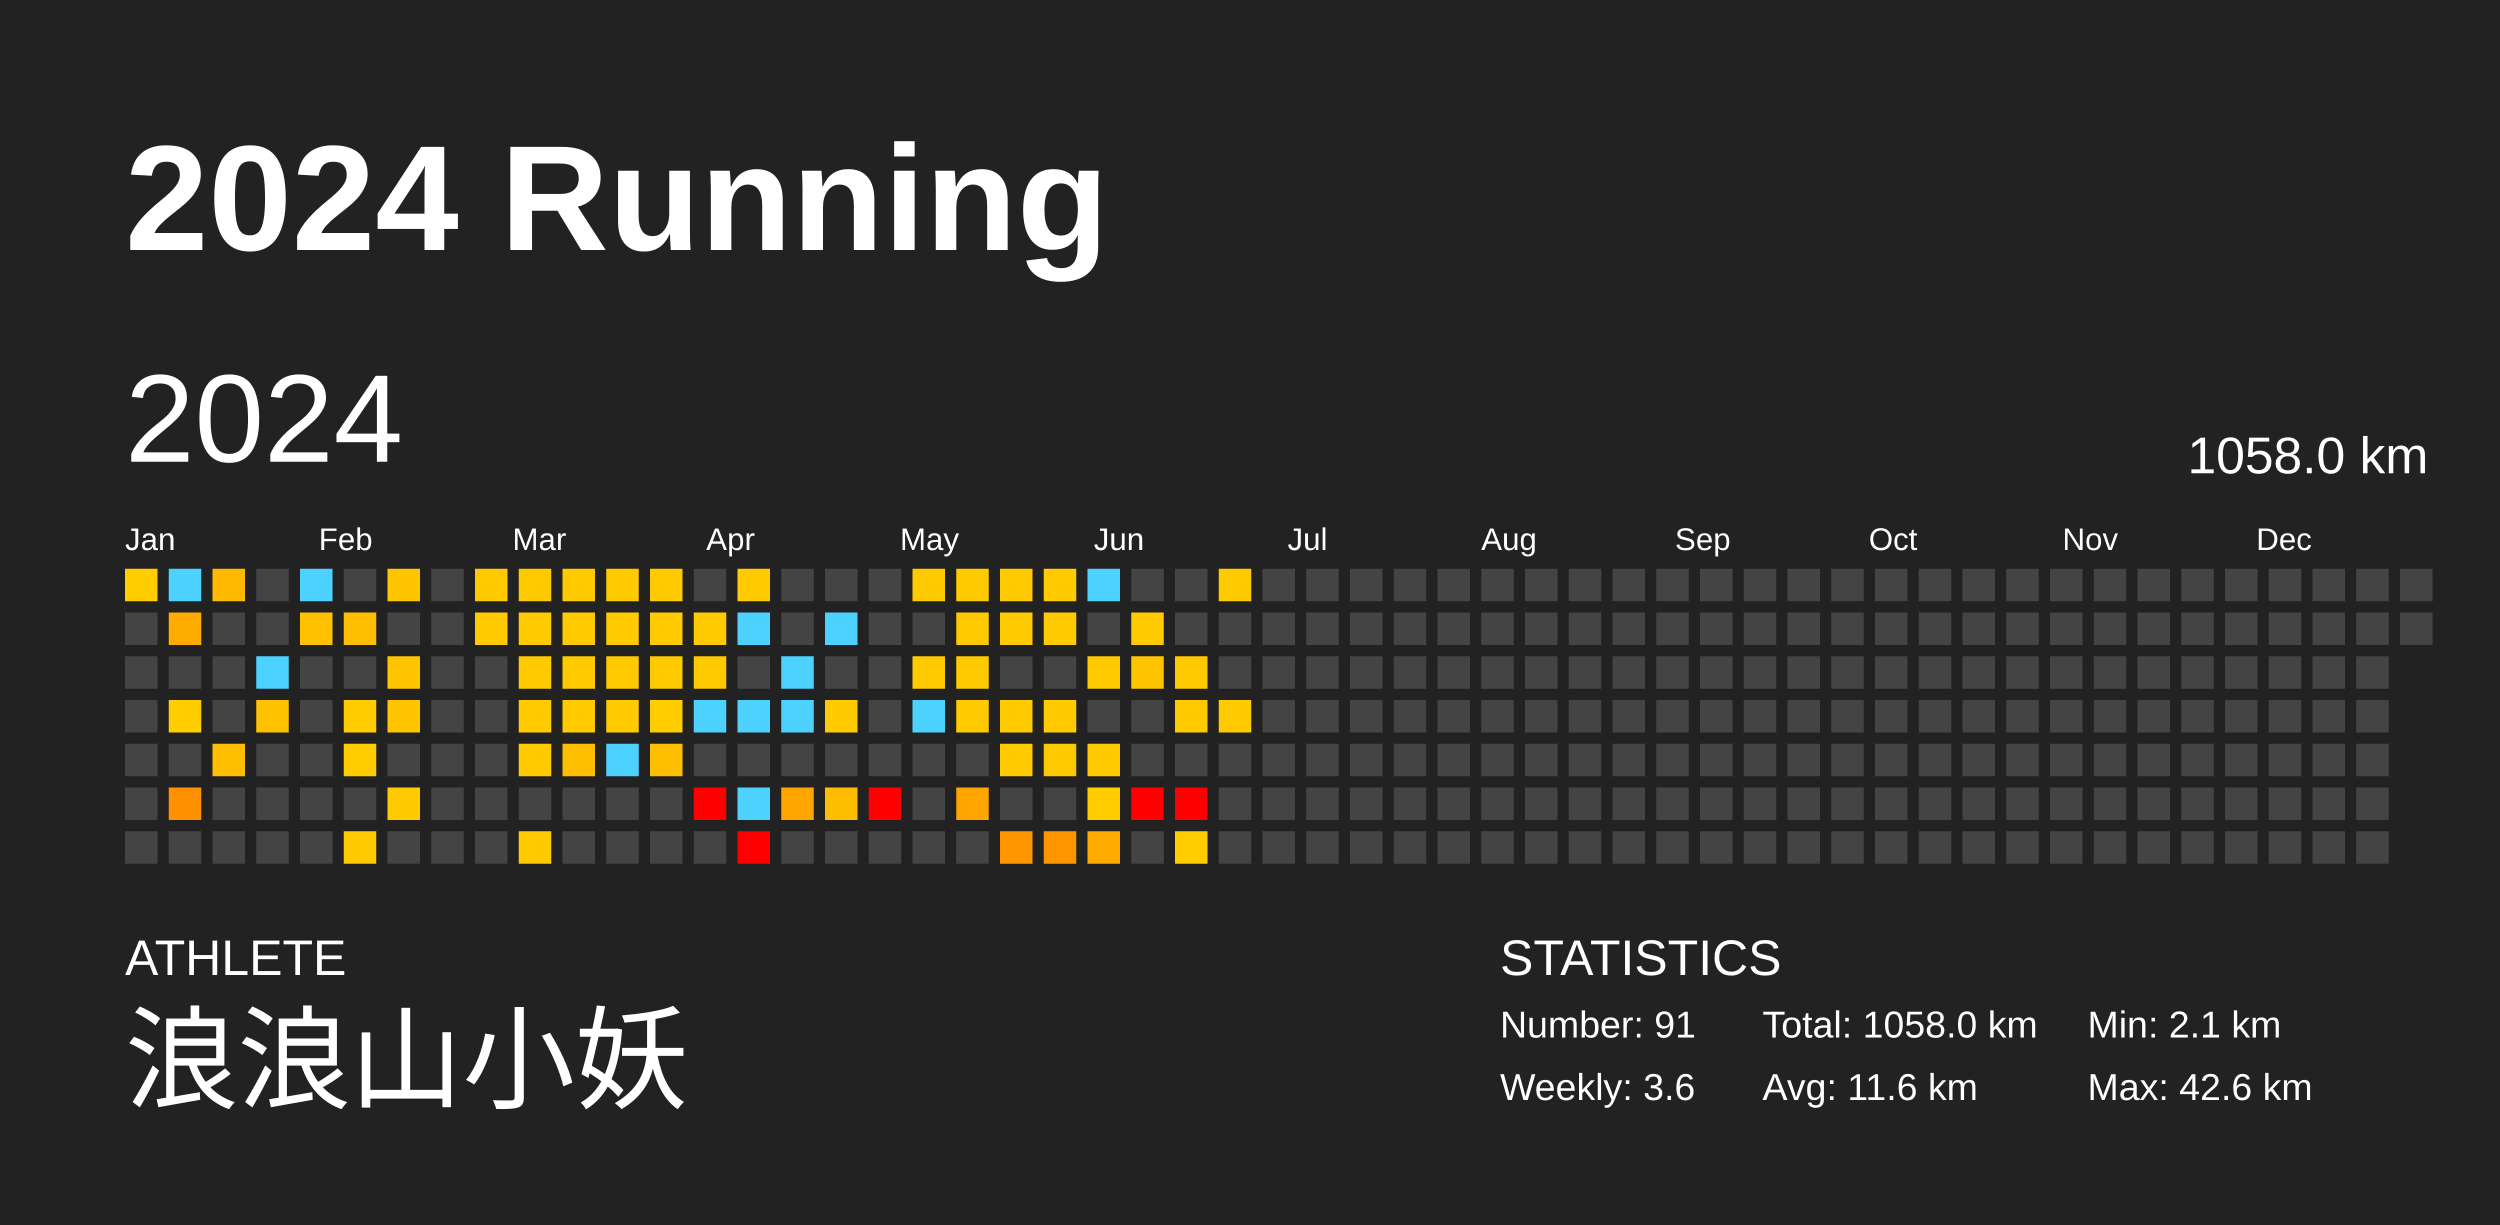
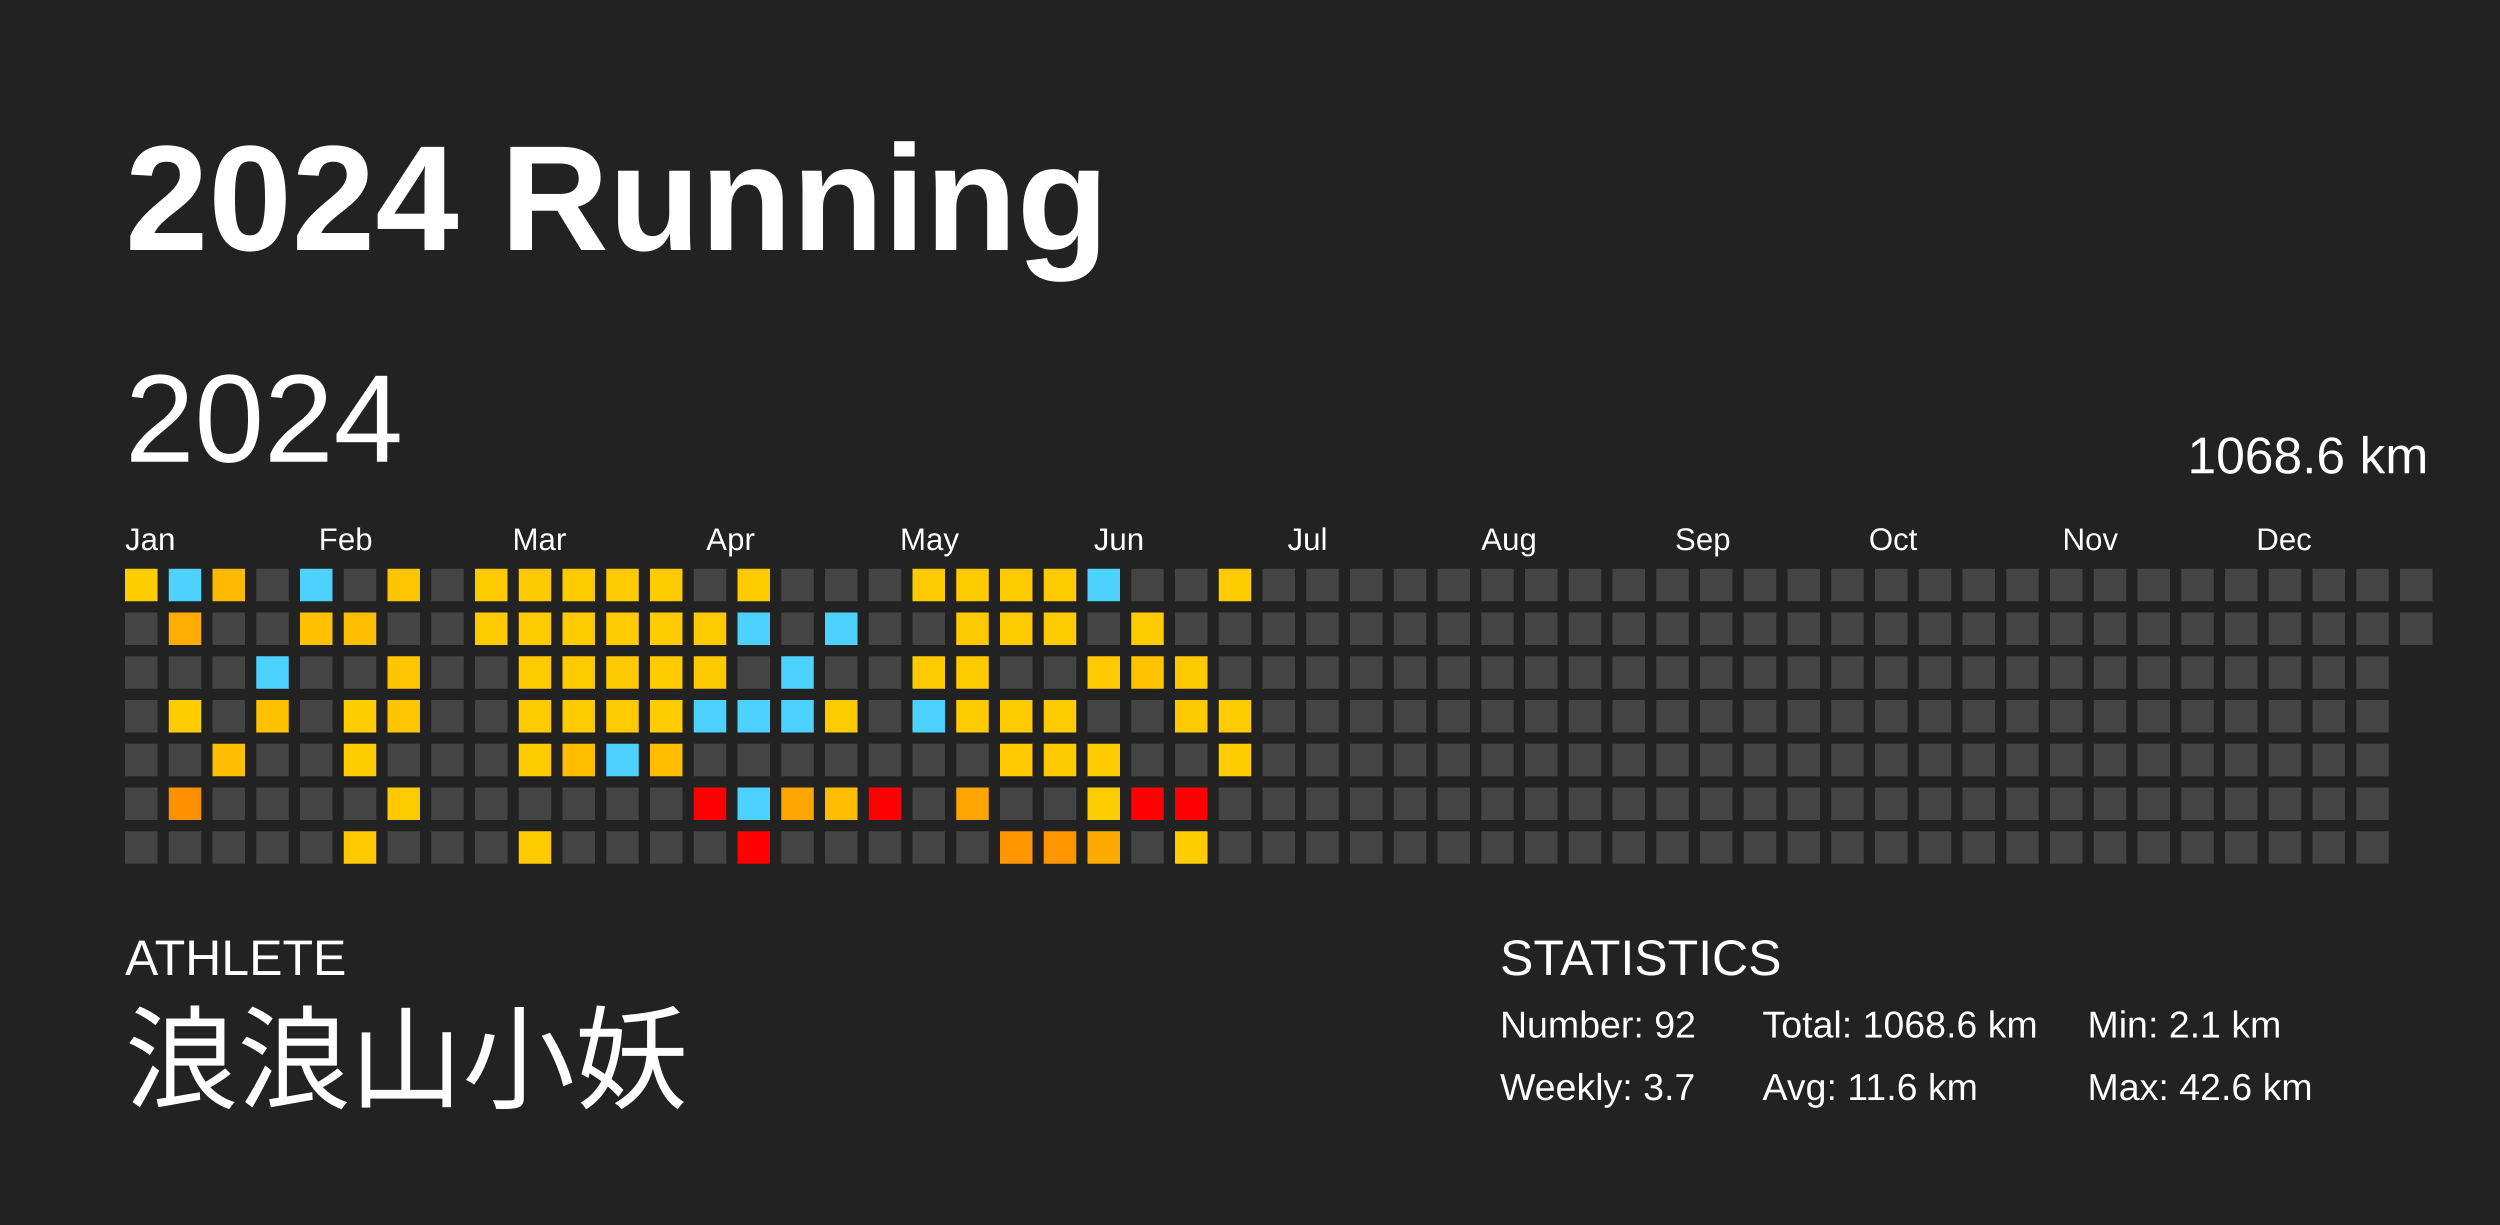
<svg xmlns="http://www.w3.org/2000/svg" baseProfile="full" height="98mm" version="1.1" viewBox="0,0,200,98" width="200mm">
  <defs />
  <rect fill="#222222" height="98" width="200" x="0" y="0" />
  <text fill="#FFFFFF" style="font-size:12px; font-family:Arial; font-weight:bold;" x="10" y="20">2024 Running</text>
  <text fill="#FFFFFF" style="font-size:4px; font-family:Arial" x="10" y="78">ATHLETE</text>
  <text fill="#FFFFFF" style="font-size:9px; font-family:Arial" x="10" y="88">浪浪山小妖</text>
  <text fill="#FFFFFF" style="font-size:4px; font-family:Arial" x="120" y="78">STATISTICS</text>
-   <text fill="#FFFFFF" style="font-size:3px; font-family:Arial" x="120" y="83">Number: 91</text>
-   <text fill="#FFFFFF" style="font-size:3px; font-family:Arial" x="120" y="88">Weekly: 3.6</text>
-   <text fill="#FFFFFF" style="font-size:3px; font-family:Arial" x="141" y="83">Total: 1058.0 km</text>
+   <text fill="#FFFFFF" style="font-size:3px; font-family:Arial" x="120" y="83">Number: 92</text>
+   <text fill="#FFFFFF" style="font-size:3px; font-family:Arial" x="120" y="88">Weekly: 3.7</text>
+   <text fill="#FFFFFF" style="font-size:3px; font-family:Arial" x="141" y="83">Total: 1068.6 km</text>
  <text fill="#FFFFFF" style="font-size:3px; font-family:Arial" x="141" y="88">Avg: 11.6 km</text>
  <text fill="#FFFFFF" style="font-size:3px; font-family:Arial" x="167" y="83">Min: 2.1 km</text>
  <text fill="#FFFFFF" style="font-size:3px; font-family:Arial" x="167" y="88">Max: 42.6 km</text>
  <text dominant-baseline="hanging" fill="#FFFFFF" style="font-size:10.0px; font-family:Arial;" x="10" y="30">2024</text>
-   <text dominant-baseline="hanging" fill="#FFFFFF" style="font-size:4.125px; font-family:Arial;" x="175" y="35">1058.0 km</text>
+   <text dominant-baseline="hanging" fill="#FFFFFF" style="font-size:4.125px; font-family:Arial;" x="175" y="35">1068.6 km</text>
  <text fill="#FFFFFF" style="font-size:2.5px; font-family:Arial" x="10.0" y="44">Jan</text>
  <text fill="#FFFFFF" style="font-size:2.5px; font-family:Arial" x="25.5" y="44">Feb</text>
  <text fill="#FFFFFF" style="font-size:2.5px; font-family:Arial" x="41.0" y="44">Mar</text>
  <text fill="#FFFFFF" style="font-size:2.5px; font-family:Arial" x="56.5" y="44">Apr</text>
  <text fill="#FFFFFF" style="font-size:2.5px; font-family:Arial" x="72.0" y="44">May</text>
  <text fill="#FFFFFF" style="font-size:2.5px; font-family:Arial" x="87.5" y="44">Jun</text>
  <text fill="#FFFFFF" style="font-size:2.5px; font-family:Arial" x="103.0" y="44">Jul</text>
  <text fill="#FFFFFF" style="font-size:2.5px; font-family:Arial" x="118.5" y="44">Aug</text>
  <text fill="#FFFFFF" style="font-size:2.5px; font-family:Arial" x="134.0" y="44">Sep</text>
  <text fill="#FFFFFF" style="font-size:2.5px; font-family:Arial" x="149.5" y="44">Oct</text>
  <text fill="#FFFFFF" style="font-size:2.5px; font-family:Arial" x="165.0" y="44">Nov</text>
  <text fill="#FFFFFF" style="font-size:2.5px; font-family:Arial" x="180.5" y="44">Dec</text>
  <rect fill="#ffcd00" height="2.6" width="2.6" x="10.0" y="45.5" />
  <rect fill="#444444" height="2.6" width="2.6" x="10.0" y="49.0" />
  <rect fill="#444444" height="2.6" width="2.6" x="10.0" y="52.5" />
  <rect fill="#444444" height="2.6" width="2.6" x="10.0" y="56.0" />
  <rect fill="#444444" height="2.6" width="2.6" x="10.0" y="59.5" />
  <rect fill="#444444" height="2.6" width="2.6" x="10.0" y="63.0" />
  <rect fill="#444444" height="2.6" width="2.6" x="10.0" y="66.5" />
  <rect fill="#4dd2ff" height="2.6" width="2.6" x="13.5" y="45.5" />
  <rect fill="#ffac00" height="2.6" width="2.6" x="13.5" y="49.0" />
  <rect fill="#444444" height="2.6" width="2.6" x="13.5" y="52.5" />
  <rect fill="#ffcd00" height="2.6" width="2.6" x="13.5" y="56.0" />
  <rect fill="#444444" height="2.6" width="2.6" x="13.5" y="59.5" />
  <rect fill="#ff9100" height="2.6" width="2.6" x="13.5" y="63.0" />
  <rect fill="#444444" height="2.6" width="2.6" x="13.5" y="66.5" />
  <rect fill="#ffb900" height="2.6" width="2.6" x="17.0" y="45.5" />
  <rect fill="#444444" height="2.6" width="2.6" x="17.0" y="49.0" />
  <rect fill="#444444" height="2.6" width="2.6" x="17.0" y="52.5" />
  <rect fill="#444444" height="2.6" width="2.6" x="17.0" y="56.0" />
  <rect fill="#ffbf00" height="2.6" width="2.6" x="17.0" y="59.5" />
  <rect fill="#444444" height="2.6" width="2.6" x="17.0" y="63.0" />
  <rect fill="#444444" height="2.6" width="2.6" x="17.0" y="66.5" />
  <rect fill="#444444" height="2.6" width="2.6" x="20.5" y="45.5" />
  <rect fill="#444444" height="2.6" width="2.6" x="20.5" y="49.0" />
  <rect fill="#4dd2ff" height="2.6" width="2.6" x="20.5" y="52.5" />
  <rect fill="#ffc200" height="2.6" width="2.6" x="20.5" y="56.0" />
  <rect fill="#444444" height="2.6" width="2.6" x="20.5" y="59.5" />
  <rect fill="#444444" height="2.6" width="2.6" x="20.5" y="63.0" />
  <rect fill="#444444" height="2.6" width="2.6" x="20.5" y="66.5" />
  <rect fill="#4dd2ff" height="2.6" width="2.6" x="24.0" y="45.5" />
  <rect fill="#ffc100" height="2.6" width="2.6" x="24.0" y="49.0" />
  <rect fill="#444444" height="2.6" width="2.6" x="24.0" y="52.5" />
  <rect fill="#444444" height="2.6" width="2.6" x="24.0" y="56.0" />
  <rect fill="#444444" height="2.6" width="2.6" x="24.0" y="59.5" />
  <rect fill="#444444" height="2.6" width="2.6" x="24.0" y="63.0" />
  <rect fill="#444444" height="2.6" width="2.6" x="24.0" y="66.5" />
  <rect fill="#444444" height="2.6" width="2.6" x="27.5" y="45.5" />
  <rect fill="#ffbf00" height="2.6" width="2.6" x="27.5" y="49.0" />
  <rect fill="#444444" height="2.6" width="2.6" x="27.5" y="52.5" />
  <rect fill="#ffcd00" height="2.6" width="2.6" x="27.5" y="56.0" />
  <rect fill="#ffcd00" height="2.6" width="2.6" x="27.5" y="59.5" />
  <rect fill="#444444" height="2.6" width="2.6" x="27.5" y="63.0" />
  <rect fill="#ffc900" height="2.6" width="2.6" x="27.5" y="66.5" />
  <rect fill="#ffc600" height="2.6" width="2.6" x="31.0" y="45.5" />
  <rect fill="#444444" height="2.6" width="2.6" x="31.0" y="49.0" />
  <rect fill="#ffc600" height="2.6" width="2.6" x="31.0" y="52.5" />
  <rect fill="#ffc600" height="2.6" width="2.6" x="31.0" y="56.0" />
  <rect fill="#444444" height="2.6" width="2.6" x="31.0" y="59.5" />
  <rect fill="#ffca00" height="2.6" width="2.6" x="31.0" y="63.0" />
  <rect fill="#444444" height="2.6" width="2.6" x="31.0" y="66.5" />
  <rect fill="#444444" height="2.6" width="2.6" x="34.5" y="45.5" />
  <rect fill="#444444" height="2.6" width="2.6" x="34.5" y="49.0" />
  <rect fill="#444444" height="2.6" width="2.6" x="34.5" y="52.5" />
  <rect fill="#444444" height="2.6" width="2.6" x="34.5" y="56.0" />
  <rect fill="#444444" height="2.6" width="2.6" x="34.5" y="59.5" />
  <rect fill="#444444" height="2.6" width="2.6" x="34.5" y="63.0" />
  <rect fill="#444444" height="2.6" width="2.6" x="34.5" y="66.5" />
  <rect fill="#ffca00" height="2.6" width="2.6" x="38.0" y="45.5" />
  <rect fill="#ffca00" height="2.6" width="2.6" x="38.0" y="49.0" />
  <rect fill="#444444" height="2.6" width="2.6" x="38.0" y="52.5" />
  <rect fill="#444444" height="2.6" width="2.6" x="38.0" y="56.0" />
  <rect fill="#444444" height="2.6" width="2.6" x="38.0" y="59.5" />
  <rect fill="#444444" height="2.6" width="2.6" x="38.0" y="63.0" />
  <rect fill="#444444" height="2.6" width="2.6" x="38.0" y="66.5" />
  <rect fill="#ffc900" height="2.6" width="2.6" x="41.5" y="45.5" />
  <rect fill="#ffca00" height="2.6" width="2.6" x="41.5" y="49.0" />
  <rect fill="#ffca00" height="2.6" width="2.6" x="41.5" y="52.5" />
  <rect fill="#ffca00" height="2.6" width="2.6" x="41.5" y="56.0" />
  <rect fill="#ffca00" height="2.6" width="2.6" x="41.5" y="59.5" />
  <rect fill="#444444" height="2.6" width="2.6" x="41.5" y="63.0" />
  <rect fill="#ffca00" height="2.6" width="2.6" x="41.5" y="66.5" />
  <rect fill="#ffca00" height="2.6" width="2.6" x="45.0" y="45.5" />
  <rect fill="#ffca00" height="2.6" width="2.6" x="45.0" y="49.0" />
  <rect fill="#ffca00" height="2.6" width="2.6" x="45.0" y="52.5" />
  <rect fill="#ffca00" height="2.6" width="2.6" x="45.0" y="56.0" />
  <rect fill="#ffbf00" height="2.6" width="2.6" x="45.0" y="59.5" />
  <rect fill="#444444" height="2.6" width="2.6" x="45.0" y="63.0" />
  <rect fill="#444444" height="2.6" width="2.6" x="45.0" y="66.5" />
  <rect fill="#ffca00" height="2.6" width="2.6" x="48.5" y="45.5" />
  <rect fill="#ffca00" height="2.6" width="2.6" x="48.5" y="49.0" />
  <rect fill="#ffc900" height="2.6" width="2.6" x="48.5" y="52.5" />
  <rect fill="#ffcb00" height="2.6" width="2.6" x="48.5" y="56.0" />
  <rect fill="#4dd2ff" height="2.6" width="2.6" x="48.5" y="59.5" />
  <rect fill="#444444" height="2.6" width="2.6" x="48.5" y="63.0" />
  <rect fill="#444444" height="2.6" width="2.6" x="48.5" y="66.5" />
  <rect fill="#ffca00" height="2.6" width="2.6" x="52.0" y="45.5" />
  <rect fill="#ffcb00" height="2.6" width="2.6" x="52.0" y="49.0" />
  <rect fill="#ffca00" height="2.6" width="2.6" x="52.0" y="52.5" />
  <rect fill="#ffcc00" height="2.6" width="2.6" x="52.0" y="56.0" />
  <rect fill="#ffbf00" height="2.6" width="2.6" x="52.0" y="59.5" />
  <rect fill="#444444" height="2.6" width="2.6" x="52.0" y="63.0" />
  <rect fill="#444444" height="2.6" width="2.6" x="52.0" y="66.5" />
  <rect fill="#444444" height="2.6" width="2.6" x="55.5" y="45.5" />
  <rect fill="#ffca00" height="2.6" width="2.6" x="55.5" y="49.0" />
  <rect fill="#ffc900" height="2.6" width="2.6" x="55.5" y="52.5" />
  <rect fill="#4dd2ff" height="2.6" width="2.6" x="55.5" y="56.0" />
  <rect fill="#444444" height="2.6" width="2.6" x="55.5" y="59.5" />
  <rect fill="red" height="2.6" width="2.6" x="55.5" y="63.0" />
  <rect fill="#444444" height="2.6" width="2.6" x="55.5" y="66.5" />
  <rect fill="#ffca00" height="2.6" width="2.6" x="59.0" y="45.5" />
  <rect fill="#4dd2ff" height="2.6" width="2.6" x="59.0" y="49.0" />
  <rect fill="#444444" height="2.6" width="2.6" x="59.0" y="52.5" />
  <rect fill="#4dd2ff" height="2.6" width="2.6" x="59.0" y="56.0" />
  <rect fill="#444444" height="2.6" width="2.6" x="59.0" y="59.5" />
  <rect fill="#4dd2ff" height="2.6" width="2.6" x="59.0" y="63.0" />
  <rect fill="red" height="2.6" width="2.6" x="59.0" y="66.5" />
  <rect fill="#444444" height="2.6" width="2.6" x="62.5" y="45.5" />
  <rect fill="#444444" height="2.6" width="2.6" x="62.5" y="49.0" />
  <rect fill="#4dd2ff" height="2.6" width="2.6" x="62.5" y="52.5" />
  <rect fill="#4dd2ff" height="2.6" width="2.6" x="62.5" y="56.0" />
  <rect fill="#444444" height="2.6" width="2.6" x="62.5" y="59.5" />
  <rect fill="#ffa500" height="2.6" width="2.6" x="62.5" y="63.0" />
  <rect fill="#444444" height="2.6" width="2.6" x="62.5" y="66.5" />
  <rect fill="#444444" height="2.6" width="2.6" x="66.0" y="45.5" />
  <rect fill="#4dd2ff" height="2.6" width="2.6" x="66.0" y="49.0" />
  <rect fill="#444444" height="2.6" width="2.6" x="66.0" y="52.5" />
  <rect fill="#ffca00" height="2.6" width="2.6" x="66.0" y="56.0" />
  <rect fill="#444444" height="2.6" width="2.6" x="66.0" y="59.5" />
  <rect fill="#ffbd00" height="2.6" width="2.6" x="66.0" y="63.0" />
  <rect fill="#444444" height="2.6" width="2.6" x="66.0" y="66.5" />
  <rect fill="#444444" height="2.6" width="2.6" x="69.5" y="45.5" />
  <rect fill="#444444" height="2.6" width="2.6" x="69.5" y="49.0" />
  <rect fill="#444444" height="2.6" width="2.6" x="69.5" y="52.5" />
  <rect fill="#444444" height="2.6" width="2.6" x="69.5" y="56.0" />
  <rect fill="#444444" height="2.6" width="2.6" x="69.5" y="59.5" />
  <rect fill="red" height="2.6" width="2.6" x="69.5" y="63.0" />
  <rect fill="#444444" height="2.6" width="2.6" x="69.5" y="66.5" />
  <rect fill="#ffca00" height="2.6" width="2.6" x="73.0" y="45.5" />
  <rect fill="#444444" height="2.6" width="2.6" x="73.0" y="49.0" />
  <rect fill="#ffca00" height="2.6" width="2.6" x="73.0" y="52.5" />
  <rect fill="#4dd2ff" height="2.6" width="2.6" x="73.0" y="56.0" />
  <rect fill="#444444" height="2.6" width="2.6" x="73.0" y="59.5" />
  <rect fill="#444444" height="2.6" width="2.6" x="73.0" y="63.0" />
  <rect fill="#444444" height="2.6" width="2.6" x="73.0" y="66.5" />
  <rect fill="#ffca00" height="2.6" width="2.6" x="76.5" y="45.5" />
  <rect fill="#ffc900" height="2.6" width="2.6" x="76.5" y="49.0" />
  <rect fill="#ffca00" height="2.6" width="2.6" x="76.5" y="52.5" />
  <rect fill="#ffca00" height="2.6" width="2.6" x="76.5" y="56.0" />
  <rect fill="#444444" height="2.6" width="2.6" x="76.5" y="59.5" />
  <rect fill="#ffa400" height="2.6" width="2.6" x="76.5" y="63.0" />
  <rect fill="#444444" height="2.6" width="2.6" x="76.5" y="66.5" />
  <rect fill="#ffca00" height="2.6" width="2.6" x="80.0" y="45.5" />
  <rect fill="#ffca00" height="2.6" width="2.6" x="80.0" y="49.0" />
  <rect fill="#444444" height="2.6" width="2.6" x="80.0" y="52.5" />
  <rect fill="#ffca00" height="2.6" width="2.6" x="80.0" y="56.0" />
  <rect fill="#ffc900" height="2.6" width="2.6" x="80.0" y="59.5" />
  <rect fill="#444444" height="2.6" width="2.6" x="80.0" y="63.0" />
  <rect fill="#ff9600" height="2.6" width="2.6" x="80.0" y="66.5" />
  <rect fill="#ffca00" height="2.6" width="2.6" x="83.5" y="45.5" />
  <rect fill="#ffca00" height="2.6" width="2.6" x="83.5" y="49.0" />
  <rect fill="#444444" height="2.6" width="2.6" x="83.5" y="52.5" />
  <rect fill="#ffca00" height="2.6" width="2.6" x="83.5" y="56.0" />
  <rect fill="#ffc900" height="2.6" width="2.6" x="83.5" y="59.5" />
  <rect fill="#444444" height="2.6" width="2.6" x="83.5" y="63.0" />
  <rect fill="#ff9600" height="2.6" width="2.6" x="83.5" y="66.5" />
  <rect fill="#4dd2ff" height="2.6" width="2.6" x="87.0" y="45.5" />
  <rect fill="#444444" height="2.6" width="2.6" x="87.0" y="49.0" />
  <rect fill="#ffcb00" height="2.6" width="2.6" x="87.0" y="52.5" />
  <rect fill="#444444" height="2.6" width="2.6" x="87.0" y="56.0" />
  <rect fill="#ffca00" height="2.6" width="2.6" x="87.0" y="59.5" />
  <rect fill="#ffcd00" height="2.6" width="2.6" x="87.0" y="63.0" />
  <rect fill="#ffaa00" height="2.6" width="2.6" x="87.0" y="66.5" />
  <rect fill="#444444" height="2.6" width="2.6" x="90.5" y="45.5" />
  <rect fill="#ffca00" height="2.6" width="2.6" x="90.5" y="49.0" />
  <rect fill="#ffc400" height="2.6" width="2.6" x="90.5" y="52.5" />
  <rect fill="#444444" height="2.6" width="2.6" x="90.5" y="56.0" />
  <rect fill="#444444" height="2.6" width="2.6" x="90.5" y="59.5" />
  <rect fill="red" height="2.6" width="2.6" x="90.5" y="63.0" />
  <rect fill="#444444" height="2.6" width="2.6" x="90.5" y="66.5" />
  <rect fill="#444444" height="2.6" width="2.6" x="94.0" y="45.5" />
  <rect fill="#444444" height="2.6" width="2.6" x="94.0" y="49.0" />
  <rect fill="#ffc900" height="2.6" width="2.6" x="94.0" y="52.5" />
  <rect fill="#ffc900" height="2.6" width="2.6" x="94.0" y="56.0" />
  <rect fill="#444444" height="2.6" width="2.6" x="94.0" y="59.5" />
  <rect fill="red" height="2.6" width="2.6" x="94.0" y="63.0" />
  <rect fill="#ffcd00" height="2.6" width="2.6" x="94.0" y="66.5" />
  <rect fill="#ffca00" height="2.6" width="2.6" x="97.5" y="45.5" />
  <rect fill="#444444" height="2.6" width="2.6" x="97.5" y="49.0" />
  <rect fill="#444444" height="2.6" width="2.6" x="97.5" y="52.5" />
  <rect fill="#ffca00" height="2.6" width="2.6" x="97.5" y="56.0" />
-   <rect fill="#444444" height="2.6" width="2.6" x="97.5" y="59.5" />
+   <rect fill="#ffca00" height="2.6" width="2.6" x="97.5" y="59.5" />
  <rect fill="#444444" height="2.6" width="2.6" x="97.5" y="63.0" />
  <rect fill="#444444" height="2.6" width="2.6" x="97.5" y="66.5" />
  <rect fill="#444444" height="2.6" width="2.6" x="101.0" y="45.5" />
  <rect fill="#444444" height="2.6" width="2.6" x="101.0" y="49.0" />
  <rect fill="#444444" height="2.6" width="2.6" x="101.0" y="52.5" />
  <rect fill="#444444" height="2.6" width="2.6" x="101.0" y="56.0" />
  <rect fill="#444444" height="2.6" width="2.6" x="101.0" y="59.5" />
  <rect fill="#444444" height="2.6" width="2.6" x="101.0" y="63.0" />
  <rect fill="#444444" height="2.6" width="2.6" x="101.0" y="66.5" />
  <rect fill="#444444" height="2.6" width="2.6" x="104.5" y="45.5" />
  <rect fill="#444444" height="2.6" width="2.6" x="104.5" y="49.0" />
  <rect fill="#444444" height="2.6" width="2.6" x="104.5" y="52.5" />
  <rect fill="#444444" height="2.6" width="2.6" x="104.5" y="56.0" />
  <rect fill="#444444" height="2.6" width="2.6" x="104.5" y="59.5" />
  <rect fill="#444444" height="2.6" width="2.6" x="104.5" y="63.0" />
  <rect fill="#444444" height="2.6" width="2.6" x="104.5" y="66.5" />
  <rect fill="#444444" height="2.6" width="2.6" x="108.0" y="45.5" />
  <rect fill="#444444" height="2.6" width="2.6" x="108.0" y="49.0" />
  <rect fill="#444444" height="2.6" width="2.6" x="108.0" y="52.5" />
  <rect fill="#444444" height="2.6" width="2.6" x="108.0" y="56.0" />
  <rect fill="#444444" height="2.6" width="2.6" x="108.0" y="59.5" />
  <rect fill="#444444" height="2.6" width="2.6" x="108.0" y="63.0" />
  <rect fill="#444444" height="2.6" width="2.6" x="108.0" y="66.5" />
  <rect fill="#444444" height="2.6" width="2.6" x="111.5" y="45.5" />
  <rect fill="#444444" height="2.6" width="2.6" x="111.5" y="49.0" />
  <rect fill="#444444" height="2.6" width="2.6" x="111.5" y="52.5" />
  <rect fill="#444444" height="2.6" width="2.6" x="111.5" y="56.0" />
  <rect fill="#444444" height="2.6" width="2.6" x="111.5" y="59.5" />
  <rect fill="#444444" height="2.6" width="2.6" x="111.5" y="63.0" />
  <rect fill="#444444" height="2.6" width="2.6" x="111.5" y="66.5" />
  <rect fill="#444444" height="2.6" width="2.6" x="115.0" y="45.5" />
  <rect fill="#444444" height="2.6" width="2.6" x="115.0" y="49.0" />
  <rect fill="#444444" height="2.6" width="2.6" x="115.0" y="52.5" />
  <rect fill="#444444" height="2.6" width="2.6" x="115.0" y="56.0" />
  <rect fill="#444444" height="2.6" width="2.6" x="115.0" y="59.5" />
  <rect fill="#444444" height="2.6" width="2.6" x="115.0" y="63.0" />
  <rect fill="#444444" height="2.6" width="2.6" x="115.0" y="66.5" />
  <rect fill="#444444" height="2.6" width="2.6" x="118.5" y="45.5" />
  <rect fill="#444444" height="2.6" width="2.6" x="118.5" y="49.0" />
  <rect fill="#444444" height="2.6" width="2.6" x="118.5" y="52.5" />
  <rect fill="#444444" height="2.6" width="2.6" x="118.5" y="56.0" />
  <rect fill="#444444" height="2.6" width="2.6" x="118.5" y="59.5" />
  <rect fill="#444444" height="2.6" width="2.6" x="118.5" y="63.0" />
  <rect fill="#444444" height="2.6" width="2.6" x="118.5" y="66.5" />
  <rect fill="#444444" height="2.6" width="2.6" x="122.0" y="45.5" />
  <rect fill="#444444" height="2.6" width="2.6" x="122.0" y="49.0" />
  <rect fill="#444444" height="2.6" width="2.6" x="122.0" y="52.5" />
  <rect fill="#444444" height="2.6" width="2.6" x="122.0" y="56.0" />
  <rect fill="#444444" height="2.6" width="2.6" x="122.0" y="59.5" />
  <rect fill="#444444" height="2.6" width="2.6" x="122.0" y="63.0" />
  <rect fill="#444444" height="2.6" width="2.6" x="122.0" y="66.5" />
  <rect fill="#444444" height="2.6" width="2.6" x="125.5" y="45.5" />
  <rect fill="#444444" height="2.6" width="2.6" x="125.5" y="49.0" />
  <rect fill="#444444" height="2.6" width="2.6" x="125.5" y="52.5" />
  <rect fill="#444444" height="2.6" width="2.6" x="125.5" y="56.0" />
  <rect fill="#444444" height="2.6" width="2.6" x="125.5" y="59.5" />
  <rect fill="#444444" height="2.6" width="2.6" x="125.5" y="63.0" />
  <rect fill="#444444" height="2.6" width="2.6" x="125.5" y="66.5" />
  <rect fill="#444444" height="2.6" width="2.6" x="129.0" y="45.5" />
  <rect fill="#444444" height="2.6" width="2.6" x="129.0" y="49.0" />
  <rect fill="#444444" height="2.6" width="2.6" x="129.0" y="52.5" />
  <rect fill="#444444" height="2.6" width="2.6" x="129.0" y="56.0" />
  <rect fill="#444444" height="2.6" width="2.6" x="129.0" y="59.5" />
  <rect fill="#444444" height="2.6" width="2.6" x="129.0" y="63.0" />
  <rect fill="#444444" height="2.6" width="2.6" x="129.0" y="66.5" />
  <rect fill="#444444" height="2.6" width="2.6" x="132.5" y="45.5" />
  <rect fill="#444444" height="2.6" width="2.6" x="132.5" y="49.0" />
  <rect fill="#444444" height="2.6" width="2.6" x="132.5" y="52.5" />
  <rect fill="#444444" height="2.6" width="2.6" x="132.5" y="56.0" />
  <rect fill="#444444" height="2.6" width="2.6" x="132.5" y="59.5" />
  <rect fill="#444444" height="2.6" width="2.6" x="132.5" y="63.0" />
  <rect fill="#444444" height="2.6" width="2.6" x="132.5" y="66.5" />
  <rect fill="#444444" height="2.6" width="2.6" x="136.0" y="45.5" />
  <rect fill="#444444" height="2.6" width="2.6" x="136.0" y="49.0" />
  <rect fill="#444444" height="2.6" width="2.6" x="136.0" y="52.5" />
  <rect fill="#444444" height="2.6" width="2.6" x="136.0" y="56.0" />
  <rect fill="#444444" height="2.6" width="2.6" x="136.0" y="59.5" />
  <rect fill="#444444" height="2.6" width="2.6" x="136.0" y="63.0" />
  <rect fill="#444444" height="2.6" width="2.6" x="136.0" y="66.5" />
  <rect fill="#444444" height="2.6" width="2.6" x="139.5" y="45.5" />
  <rect fill="#444444" height="2.6" width="2.6" x="139.5" y="49.0" />
  <rect fill="#444444" height="2.6" width="2.6" x="139.5" y="52.5" />
  <rect fill="#444444" height="2.6" width="2.6" x="139.5" y="56.0" />
  <rect fill="#444444" height="2.6" width="2.6" x="139.5" y="59.5" />
  <rect fill="#444444" height="2.6" width="2.6" x="139.5" y="63.0" />
  <rect fill="#444444" height="2.6" width="2.6" x="139.5" y="66.5" />
  <rect fill="#444444" height="2.6" width="2.6" x="143.0" y="45.5" />
  <rect fill="#444444" height="2.6" width="2.6" x="143.0" y="49.0" />
  <rect fill="#444444" height="2.6" width="2.6" x="143.0" y="52.5" />
  <rect fill="#444444" height="2.6" width="2.6" x="143.0" y="56.0" />
  <rect fill="#444444" height="2.6" width="2.6" x="143.0" y="59.5" />
  <rect fill="#444444" height="2.6" width="2.6" x="143.0" y="63.0" />
  <rect fill="#444444" height="2.6" width="2.6" x="143.0" y="66.5" />
  <rect fill="#444444" height="2.6" width="2.6" x="146.5" y="45.5" />
  <rect fill="#444444" height="2.6" width="2.6" x="146.5" y="49.0" />
  <rect fill="#444444" height="2.6" width="2.6" x="146.5" y="52.5" />
  <rect fill="#444444" height="2.6" width="2.6" x="146.5" y="56.0" />
  <rect fill="#444444" height="2.6" width="2.6" x="146.5" y="59.5" />
  <rect fill="#444444" height="2.6" width="2.6" x="146.5" y="63.0" />
  <rect fill="#444444" height="2.6" width="2.6" x="146.5" y="66.5" />
  <rect fill="#444444" height="2.6" width="2.6" x="150.0" y="45.5" />
  <rect fill="#444444" height="2.6" width="2.6" x="150.0" y="49.0" />
  <rect fill="#444444" height="2.6" width="2.6" x="150.0" y="52.5" />
  <rect fill="#444444" height="2.6" width="2.6" x="150.0" y="56.0" />
  <rect fill="#444444" height="2.6" width="2.6" x="150.0" y="59.5" />
  <rect fill="#444444" height="2.6" width="2.6" x="150.0" y="63.0" />
  <rect fill="#444444" height="2.6" width="2.6" x="150.0" y="66.5" />
  <rect fill="#444444" height="2.6" width="2.6" x="153.5" y="45.5" />
  <rect fill="#444444" height="2.6" width="2.6" x="153.5" y="49.0" />
  <rect fill="#444444" height="2.6" width="2.6" x="153.5" y="52.5" />
  <rect fill="#444444" height="2.6" width="2.6" x="153.5" y="56.0" />
  <rect fill="#444444" height="2.6" width="2.6" x="153.5" y="59.5" />
  <rect fill="#444444" height="2.6" width="2.6" x="153.5" y="63.0" />
  <rect fill="#444444" height="2.6" width="2.6" x="153.5" y="66.5" />
  <rect fill="#444444" height="2.6" width="2.6" x="157.0" y="45.5" />
  <rect fill="#444444" height="2.6" width="2.6" x="157.0" y="49.0" />
  <rect fill="#444444" height="2.6" width="2.6" x="157.0" y="52.5" />
  <rect fill="#444444" height="2.6" width="2.6" x="157.0" y="56.0" />
  <rect fill="#444444" height="2.6" width="2.6" x="157.0" y="59.5" />
  <rect fill="#444444" height="2.6" width="2.6" x="157.0" y="63.0" />
  <rect fill="#444444" height="2.6" width="2.6" x="157.0" y="66.5" />
  <rect fill="#444444" height="2.6" width="2.6" x="160.5" y="45.5" />
  <rect fill="#444444" height="2.6" width="2.6" x="160.5" y="49.0" />
  <rect fill="#444444" height="2.6" width="2.6" x="160.5" y="52.5" />
  <rect fill="#444444" height="2.6" width="2.6" x="160.5" y="56.0" />
  <rect fill="#444444" height="2.6" width="2.6" x="160.5" y="59.5" />
  <rect fill="#444444" height="2.6" width="2.6" x="160.5" y="63.0" />
  <rect fill="#444444" height="2.6" width="2.6" x="160.5" y="66.5" />
  <rect fill="#444444" height="2.6" width="2.6" x="164.0" y="45.5" />
  <rect fill="#444444" height="2.6" width="2.6" x="164.0" y="49.0" />
  <rect fill="#444444" height="2.6" width="2.6" x="164.0" y="52.5" />
  <rect fill="#444444" height="2.6" width="2.6" x="164.0" y="56.0" />
  <rect fill="#444444" height="2.6" width="2.6" x="164.0" y="59.5" />
  <rect fill="#444444" height="2.6" width="2.6" x="164.0" y="63.0" />
  <rect fill="#444444" height="2.6" width="2.6" x="164.0" y="66.5" />
  <rect fill="#444444" height="2.6" width="2.6" x="167.5" y="45.5" />
  <rect fill="#444444" height="2.6" width="2.6" x="167.5" y="49.0" />
  <rect fill="#444444" height="2.6" width="2.6" x="167.5" y="52.5" />
  <rect fill="#444444" height="2.6" width="2.6" x="167.5" y="56.0" />
  <rect fill="#444444" height="2.6" width="2.6" x="167.5" y="59.5" />
  <rect fill="#444444" height="2.6" width="2.6" x="167.5" y="63.0" />
  <rect fill="#444444" height="2.6" width="2.6" x="167.5" y="66.5" />
  <rect fill="#444444" height="2.6" width="2.6" x="171.0" y="45.5" />
  <rect fill="#444444" height="2.6" width="2.6" x="171.0" y="49.0" />
  <rect fill="#444444" height="2.6" width="2.6" x="171.0" y="52.5" />
  <rect fill="#444444" height="2.6" width="2.6" x="171.0" y="56.0" />
  <rect fill="#444444" height="2.6" width="2.6" x="171.0" y="59.5" />
  <rect fill="#444444" height="2.6" width="2.6" x="171.0" y="63.0" />
  <rect fill="#444444" height="2.6" width="2.6" x="171.0" y="66.5" />
  <rect fill="#444444" height="2.6" width="2.6" x="174.5" y="45.5" />
  <rect fill="#444444" height="2.6" width="2.6" x="174.5" y="49.0" />
  <rect fill="#444444" height="2.6" width="2.6" x="174.5" y="52.5" />
  <rect fill="#444444" height="2.6" width="2.6" x="174.5" y="56.0" />
  <rect fill="#444444" height="2.6" width="2.6" x="174.5" y="59.5" />
  <rect fill="#444444" height="2.6" width="2.6" x="174.5" y="63.0" />
  <rect fill="#444444" height="2.6" width="2.6" x="174.5" y="66.5" />
  <rect fill="#444444" height="2.6" width="2.6" x="178.0" y="45.5" />
  <rect fill="#444444" height="2.6" width="2.6" x="178.0" y="49.0" />
  <rect fill="#444444" height="2.6" width="2.6" x="178.0" y="52.5" />
  <rect fill="#444444" height="2.6" width="2.6" x="178.0" y="56.0" />
  <rect fill="#444444" height="2.6" width="2.6" x="178.0" y="59.5" />
  <rect fill="#444444" height="2.6" width="2.6" x="178.0" y="63.0" />
  <rect fill="#444444" height="2.6" width="2.6" x="178.0" y="66.5" />
  <rect fill="#444444" height="2.6" width="2.6" x="181.5" y="45.5" />
  <rect fill="#444444" height="2.6" width="2.6" x="181.5" y="49.0" />
  <rect fill="#444444" height="2.6" width="2.6" x="181.5" y="52.5" />
  <rect fill="#444444" height="2.6" width="2.6" x="181.5" y="56.0" />
  <rect fill="#444444" height="2.6" width="2.6" x="181.5" y="59.5" />
  <rect fill="#444444" height="2.6" width="2.6" x="181.5" y="63.0" />
  <rect fill="#444444" height="2.6" width="2.6" x="181.5" y="66.5" />
  <rect fill="#444444" height="2.6" width="2.6" x="185.0" y="45.5" />
  <rect fill="#444444" height="2.6" width="2.6" x="185.0" y="49.0" />
  <rect fill="#444444" height="2.6" width="2.6" x="185.0" y="52.5" />
  <rect fill="#444444" height="2.6" width="2.6" x="185.0" y="56.0" />
  <rect fill="#444444" height="2.6" width="2.6" x="185.0" y="59.5" />
  <rect fill="#444444" height="2.6" width="2.6" x="185.0" y="63.0" />
  <rect fill="#444444" height="2.6" width="2.6" x="185.0" y="66.5" />
  <rect fill="#444444" height="2.6" width="2.6" x="188.5" y="45.5" />
  <rect fill="#444444" height="2.6" width="2.6" x="188.5" y="49.0" />
  <rect fill="#444444" height="2.6" width="2.6" x="188.5" y="52.5" />
  <rect fill="#444444" height="2.6" width="2.6" x="188.5" y="56.0" />
  <rect fill="#444444" height="2.6" width="2.6" x="188.5" y="59.5" />
  <rect fill="#444444" height="2.6" width="2.6" x="188.5" y="63.0" />
  <rect fill="#444444" height="2.6" width="2.6" x="188.5" y="66.5" />
  <rect fill="#444444" height="2.6" width="2.6" x="192.0" y="45.5" />
  <rect fill="#444444" height="2.6" width="2.6" x="192.0" y="49.0" />
</svg>
